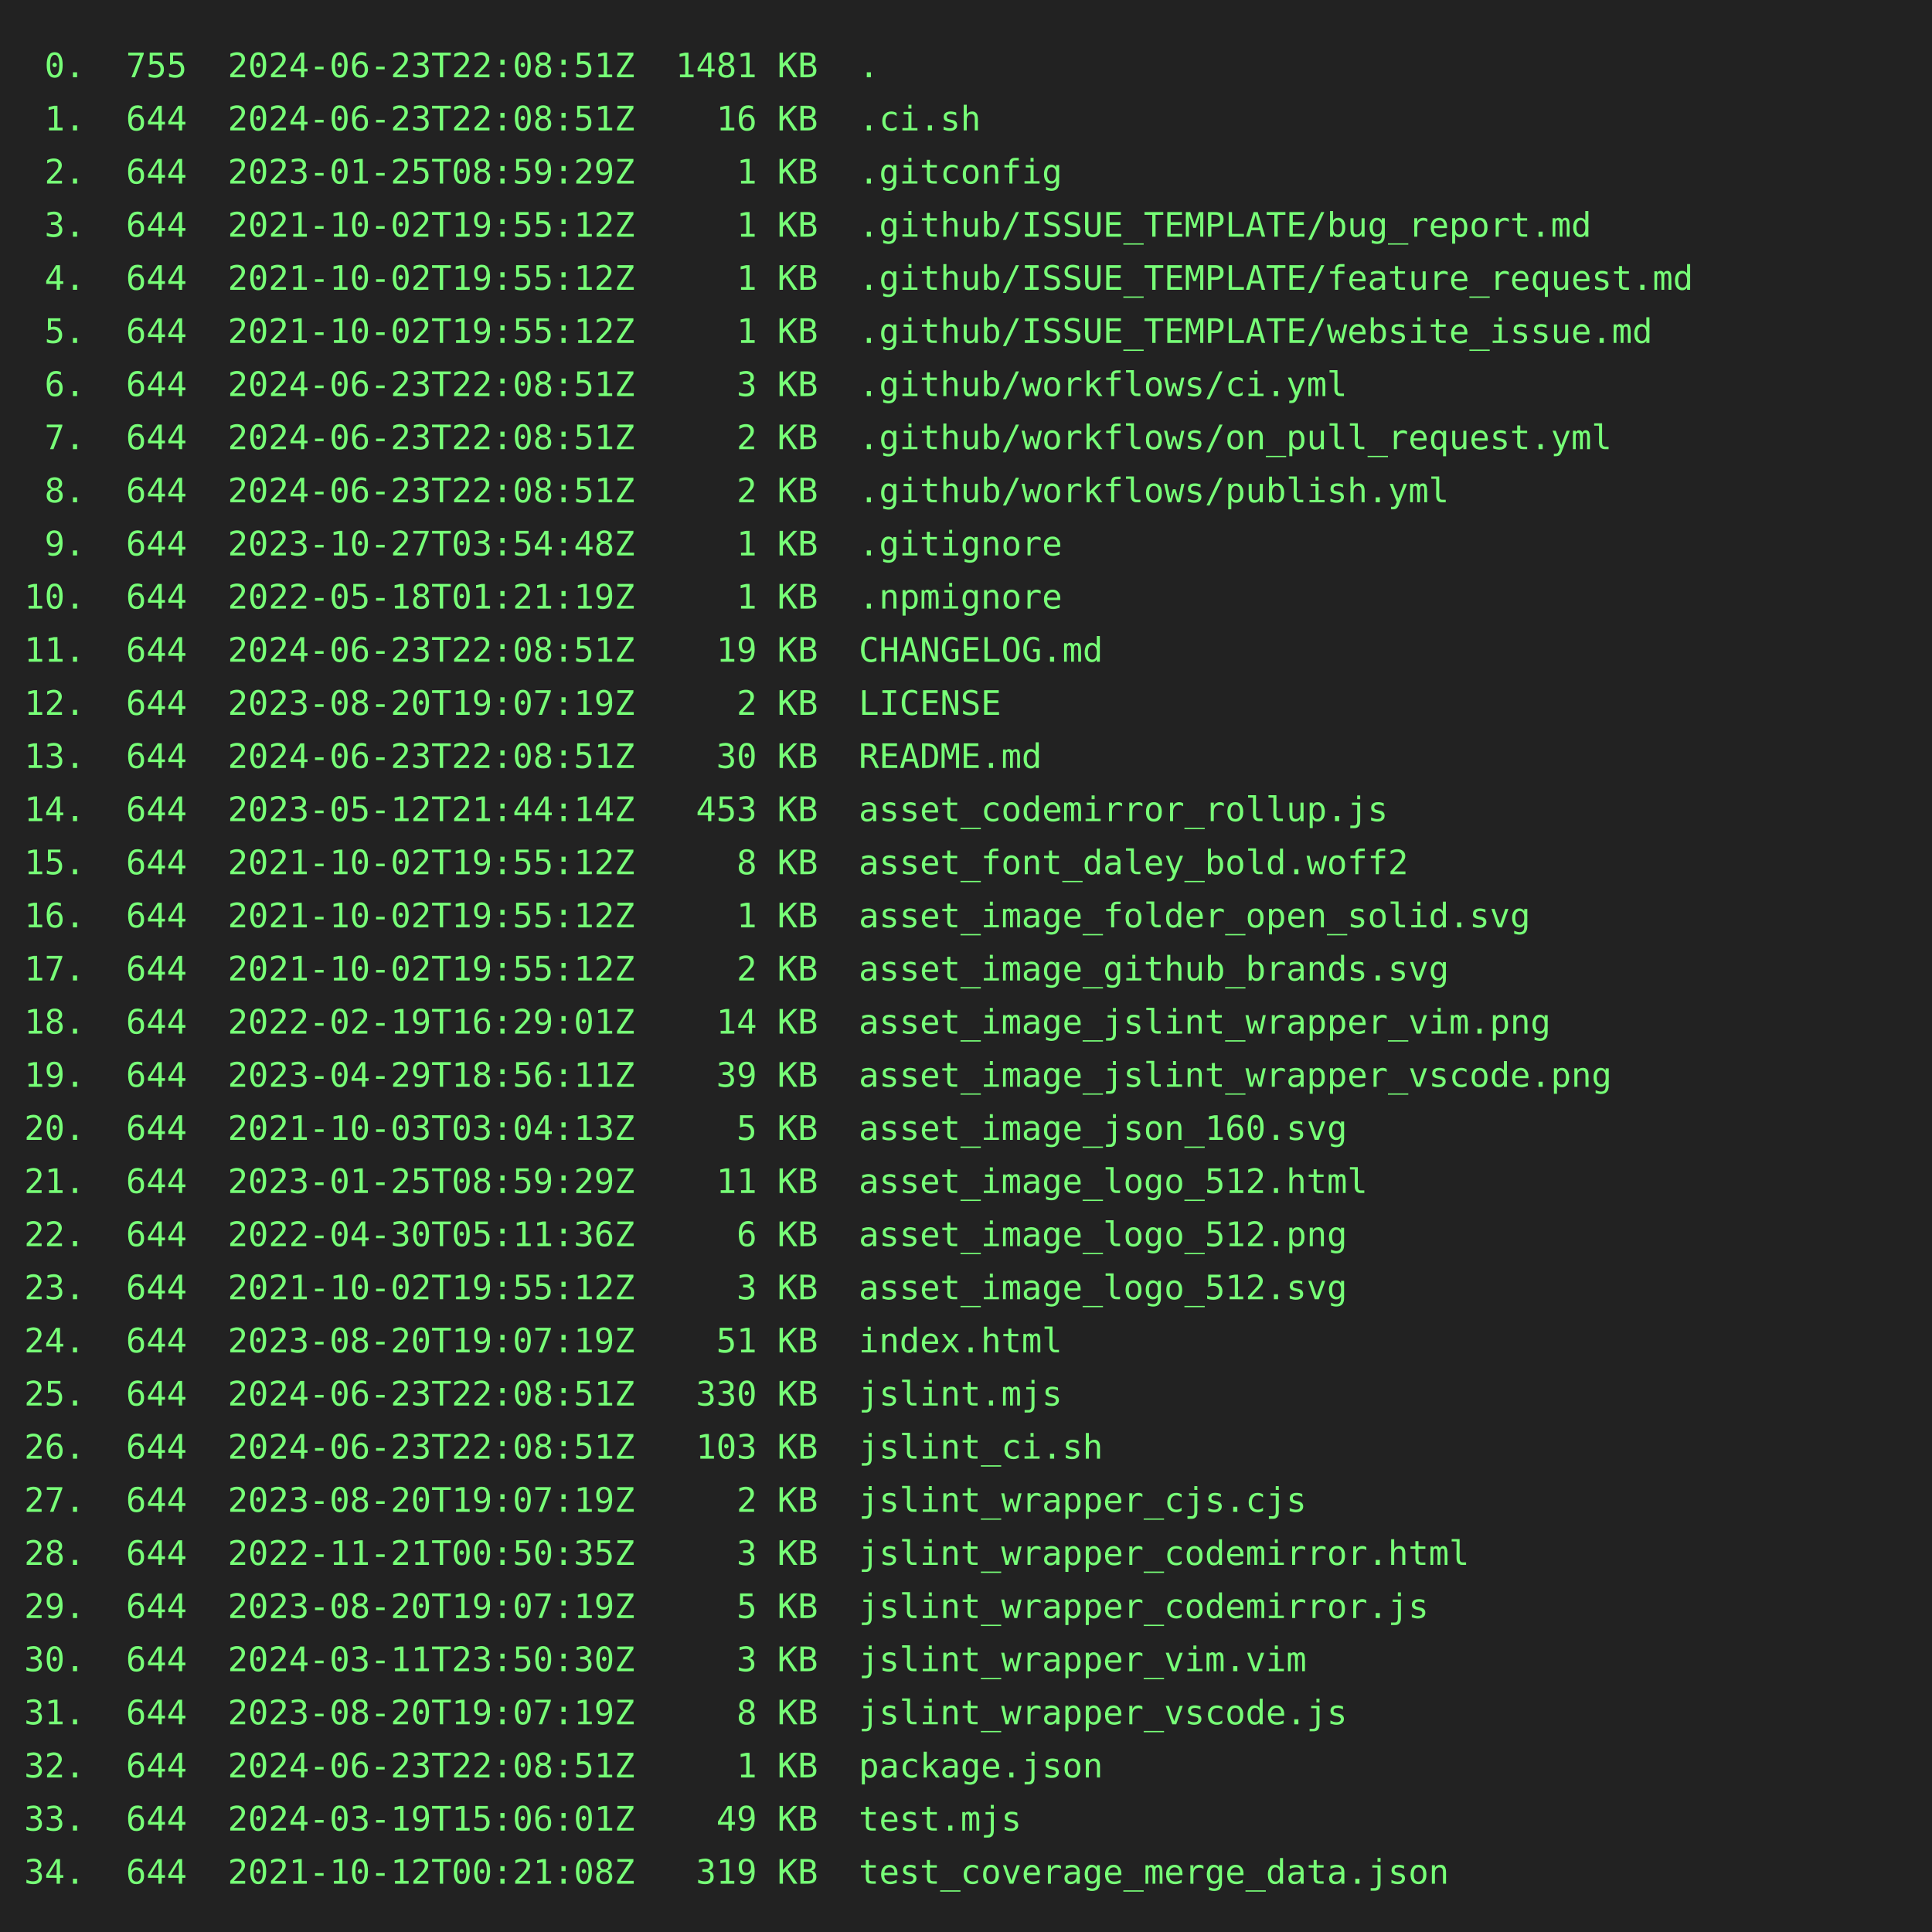
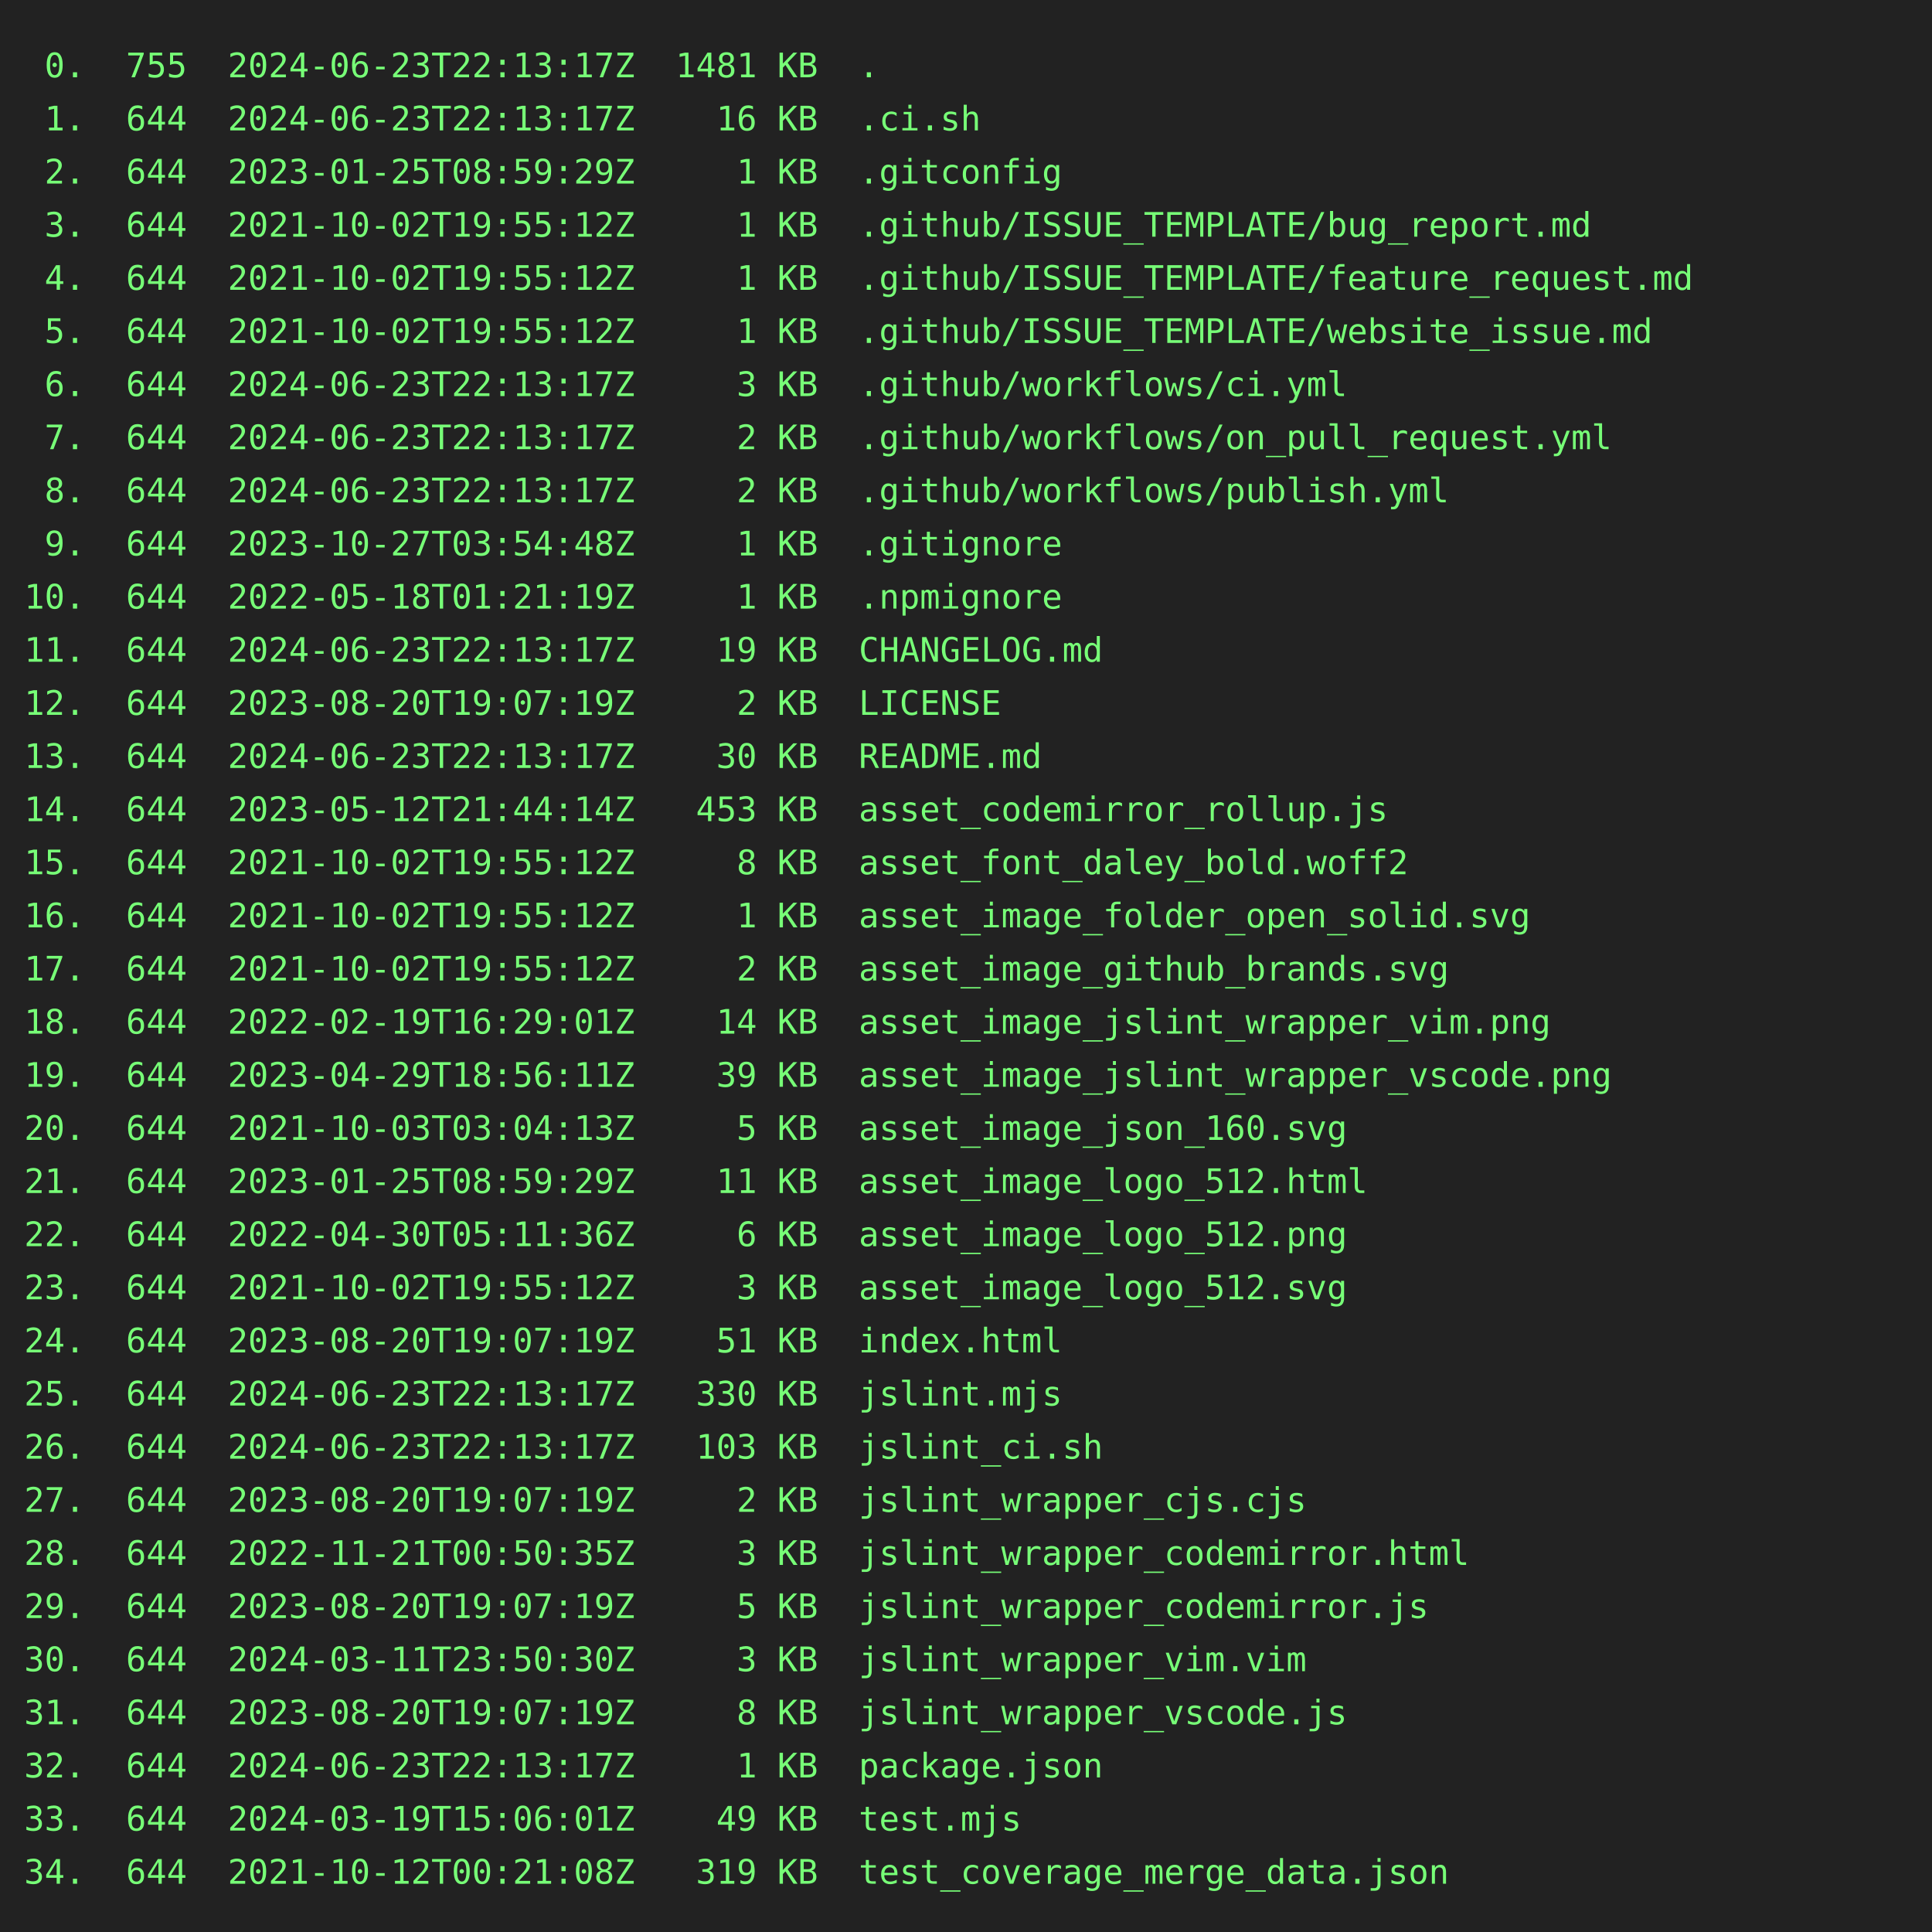
<svg xmlns="http://www.w3.org/2000/svg" height="800" width="800">
  <rect height="800" fill="#222" width="800" />
  <text fill="#7f7" font-family="consolas, menlo, monospace" font-size="14" xml:space="preserve">
-     <tspan lengthAdjust="spacingAndGlyphs" textLength="768" x="10" y="32"> 0.  755  2024-06-23T22:08:51Z  1481 KB  .                                                       </tspan>
-     <tspan lengthAdjust="spacingAndGlyphs" textLength="768" x="10" y="54"> 1.  644  2024-06-23T22:08:51Z    16 KB  .ci.sh                                                  </tspan>
+     <tspan lengthAdjust="spacingAndGlyphs" textLength="768" x="10" y="32"> 0.  755  2024-06-23T22:13:17Z  1481 KB  .                                                       </tspan>
+     <tspan lengthAdjust="spacingAndGlyphs" textLength="768" x="10" y="54"> 1.  644  2024-06-23T22:13:17Z    16 KB  .ci.sh                                                  </tspan>
    <tspan lengthAdjust="spacingAndGlyphs" textLength="768" x="10" y="76"> 2.  644  2023-01-25T08:59:29Z     1 KB  .gitconfig                                              </tspan>
    <tspan lengthAdjust="spacingAndGlyphs" textLength="768" x="10" y="98"> 3.  644  2021-10-02T19:55:12Z     1 KB  .github/ISSUE_TEMPLATE/bug_report.md                    </tspan>
    <tspan lengthAdjust="spacingAndGlyphs" textLength="768" x="10" y="120"> 4.  644  2021-10-02T19:55:12Z     1 KB  .github/ISSUE_TEMPLATE/feature_request.md               </tspan>
    <tspan lengthAdjust="spacingAndGlyphs" textLength="768" x="10" y="142"> 5.  644  2021-10-02T19:55:12Z     1 KB  .github/ISSUE_TEMPLATE/website_issue.md                 </tspan>
-     <tspan lengthAdjust="spacingAndGlyphs" textLength="768" x="10" y="164"> 6.  644  2024-06-23T22:08:51Z     3 KB  .github/workflows/ci.yml                                </tspan>
-     <tspan lengthAdjust="spacingAndGlyphs" textLength="768" x="10" y="186"> 7.  644  2024-06-23T22:08:51Z     2 KB  .github/workflows/on_pull_request.yml                   </tspan>
-     <tspan lengthAdjust="spacingAndGlyphs" textLength="768" x="10" y="208"> 8.  644  2024-06-23T22:08:51Z     2 KB  .github/workflows/publish.yml                           </tspan>
+     <tspan lengthAdjust="spacingAndGlyphs" textLength="768" x="10" y="164"> 6.  644  2024-06-23T22:13:17Z     3 KB  .github/workflows/ci.yml                                </tspan>
+     <tspan lengthAdjust="spacingAndGlyphs" textLength="768" x="10" y="186"> 7.  644  2024-06-23T22:13:17Z     2 KB  .github/workflows/on_pull_request.yml                   </tspan>
+     <tspan lengthAdjust="spacingAndGlyphs" textLength="768" x="10" y="208"> 8.  644  2024-06-23T22:13:17Z     2 KB  .github/workflows/publish.yml                           </tspan>
    <tspan lengthAdjust="spacingAndGlyphs" textLength="768" x="10" y="230"> 9.  644  2023-10-27T03:54:48Z     1 KB  .gitignore                                              </tspan>
    <tspan lengthAdjust="spacingAndGlyphs" textLength="768" x="10" y="252">10.  644  2022-05-18T01:21:19Z     1 KB  .npmignore                                              </tspan>
-     <tspan lengthAdjust="spacingAndGlyphs" textLength="768" x="10" y="274">11.  644  2024-06-23T22:08:51Z    19 KB  CHANGELOG.md                                            </tspan>
+     <tspan lengthAdjust="spacingAndGlyphs" textLength="768" x="10" y="274">11.  644  2024-06-23T22:13:17Z    19 KB  CHANGELOG.md                                            </tspan>
    <tspan lengthAdjust="spacingAndGlyphs" textLength="768" x="10" y="296">12.  644  2023-08-20T19:07:19Z     2 KB  LICENSE                                                 </tspan>
-     <tspan lengthAdjust="spacingAndGlyphs" textLength="768" x="10" y="318">13.  644  2024-06-23T22:08:51Z    30 KB  README.md                                               </tspan>
+     <tspan lengthAdjust="spacingAndGlyphs" textLength="768" x="10" y="318">13.  644  2024-06-23T22:13:17Z    30 KB  README.md                                               </tspan>
    <tspan lengthAdjust="spacingAndGlyphs" textLength="768" x="10" y="340">14.  644  2023-05-12T21:44:14Z   453 KB  asset_codemirror_rollup.js                              </tspan>
    <tspan lengthAdjust="spacingAndGlyphs" textLength="768" x="10" y="362">15.  644  2021-10-02T19:55:12Z     8 KB  asset_font_daley_bold.woff2                             </tspan>
    <tspan lengthAdjust="spacingAndGlyphs" textLength="768" x="10" y="384">16.  644  2021-10-02T19:55:12Z     1 KB  asset_image_folder_open_solid.svg                       </tspan>
    <tspan lengthAdjust="spacingAndGlyphs" textLength="768" x="10" y="406">17.  644  2021-10-02T19:55:12Z     2 KB  asset_image_github_brands.svg                           </tspan>
    <tspan lengthAdjust="spacingAndGlyphs" textLength="768" x="10" y="428">18.  644  2022-02-19T16:29:01Z    14 KB  asset_image_jslint_wrapper_vim.png                      </tspan>
    <tspan lengthAdjust="spacingAndGlyphs" textLength="768" x="10" y="450">19.  644  2023-04-29T18:56:11Z    39 KB  asset_image_jslint_wrapper_vscode.png                   </tspan>
    <tspan lengthAdjust="spacingAndGlyphs" textLength="768" x="10" y="472">20.  644  2021-10-03T03:04:13Z     5 KB  asset_image_json_160.svg                                </tspan>
    <tspan lengthAdjust="spacingAndGlyphs" textLength="768" x="10" y="494">21.  644  2023-01-25T08:59:29Z    11 KB  asset_image_logo_512.html                               </tspan>
    <tspan lengthAdjust="spacingAndGlyphs" textLength="768" x="10" y="516">22.  644  2022-04-30T05:11:36Z     6 KB  asset_image_logo_512.png                                </tspan>
    <tspan lengthAdjust="spacingAndGlyphs" textLength="768" x="10" y="538">23.  644  2021-10-02T19:55:12Z     3 KB  asset_image_logo_512.svg                                </tspan>
    <tspan lengthAdjust="spacingAndGlyphs" textLength="768" x="10" y="560">24.  644  2023-08-20T19:07:19Z    51 KB  index.html                                              </tspan>
-     <tspan lengthAdjust="spacingAndGlyphs" textLength="768" x="10" y="582">25.  644  2024-06-23T22:08:51Z   330 KB  jslint.mjs                                              </tspan>
-     <tspan lengthAdjust="spacingAndGlyphs" textLength="768" x="10" y="604">26.  644  2024-06-23T22:08:51Z   103 KB  jslint_ci.sh                                            </tspan>
+     <tspan lengthAdjust="spacingAndGlyphs" textLength="768" x="10" y="582">25.  644  2024-06-23T22:13:17Z   330 KB  jslint.mjs                                              </tspan>
+     <tspan lengthAdjust="spacingAndGlyphs" textLength="768" x="10" y="604">26.  644  2024-06-23T22:13:17Z   103 KB  jslint_ci.sh                                            </tspan>
    <tspan lengthAdjust="spacingAndGlyphs" textLength="768" x="10" y="626">27.  644  2023-08-20T19:07:19Z     2 KB  jslint_wrapper_cjs.cjs                                  </tspan>
    <tspan lengthAdjust="spacingAndGlyphs" textLength="768" x="10" y="648">28.  644  2022-11-21T00:50:35Z     3 KB  jslint_wrapper_codemirror.html                          </tspan>
    <tspan lengthAdjust="spacingAndGlyphs" textLength="768" x="10" y="670">29.  644  2023-08-20T19:07:19Z     5 KB  jslint_wrapper_codemirror.js                            </tspan>
    <tspan lengthAdjust="spacingAndGlyphs" textLength="768" x="10" y="692">30.  644  2024-03-11T23:50:30Z     3 KB  jslint_wrapper_vim.vim                                  </tspan>
    <tspan lengthAdjust="spacingAndGlyphs" textLength="768" x="10" y="714">31.  644  2023-08-20T19:07:19Z     8 KB  jslint_wrapper_vscode.js                                </tspan>
-     <tspan lengthAdjust="spacingAndGlyphs" textLength="768" x="10" y="736">32.  644  2024-06-23T22:08:51Z     1 KB  package.json                                            </tspan>
+     <tspan lengthAdjust="spacingAndGlyphs" textLength="768" x="10" y="736">32.  644  2024-06-23T22:13:17Z     1 KB  package.json                                            </tspan>
    <tspan lengthAdjust="spacingAndGlyphs" textLength="768" x="10" y="758">33.  644  2024-03-19T15:06:01Z    49 KB  test.mjs                                                </tspan>
    <tspan lengthAdjust="spacingAndGlyphs" textLength="768" x="10" y="780">34.  644  2021-10-12T00:21:08Z   319 KB  test_coverage_merge_data.json                           </tspan>
  </text>
</svg>
